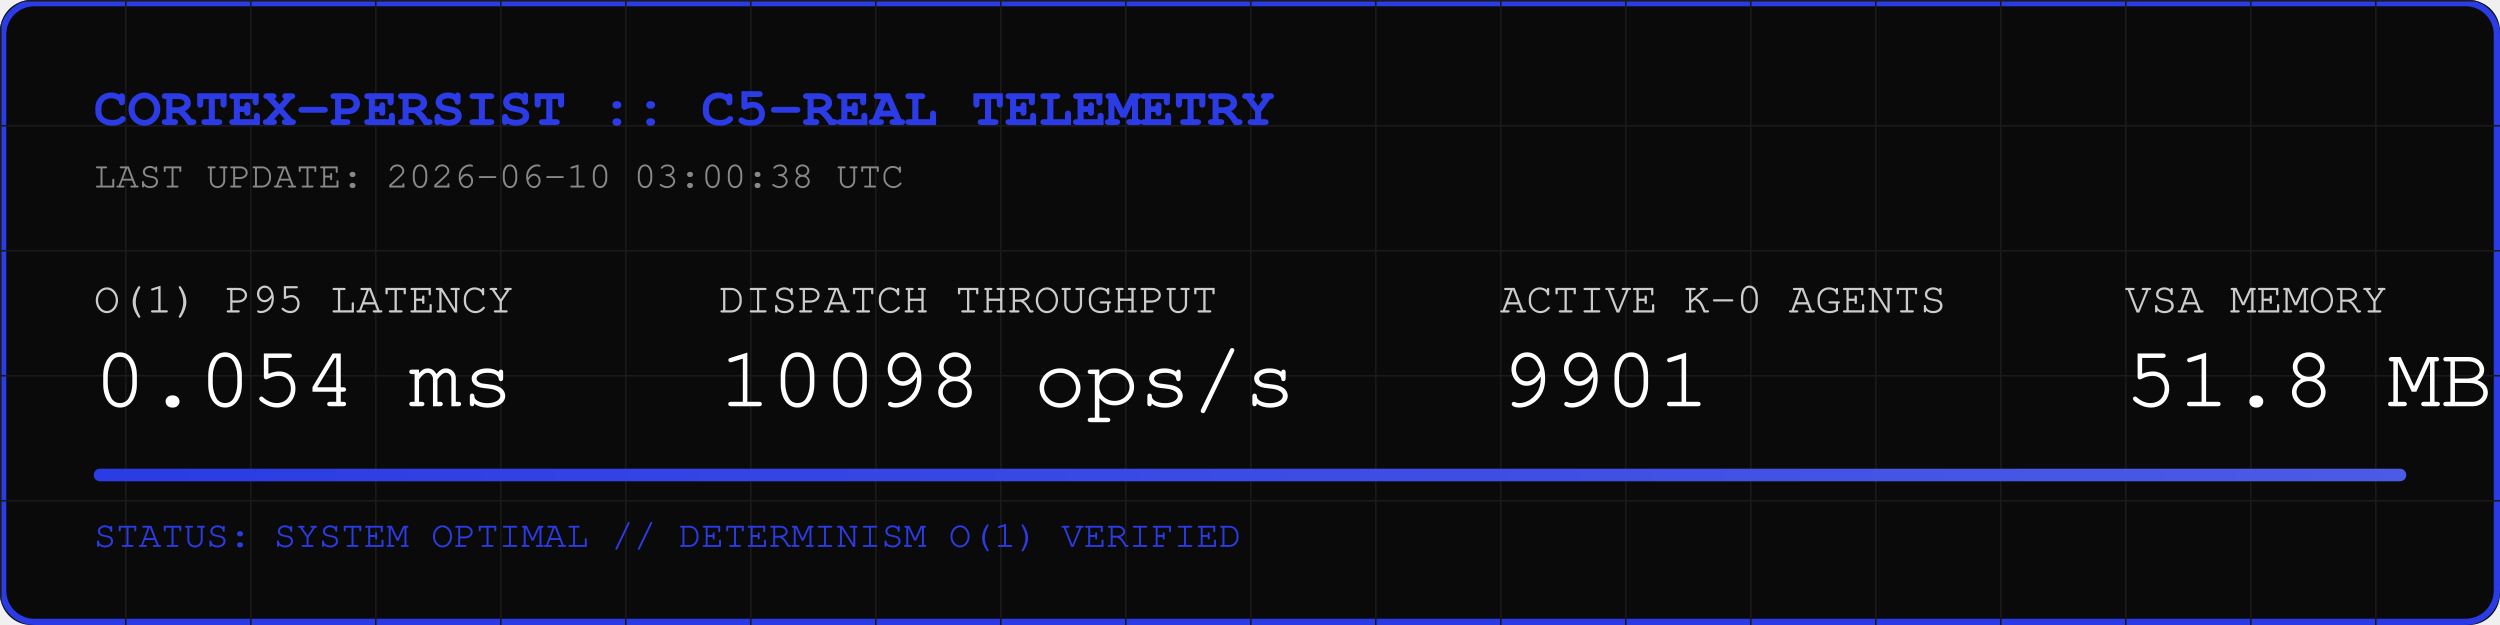
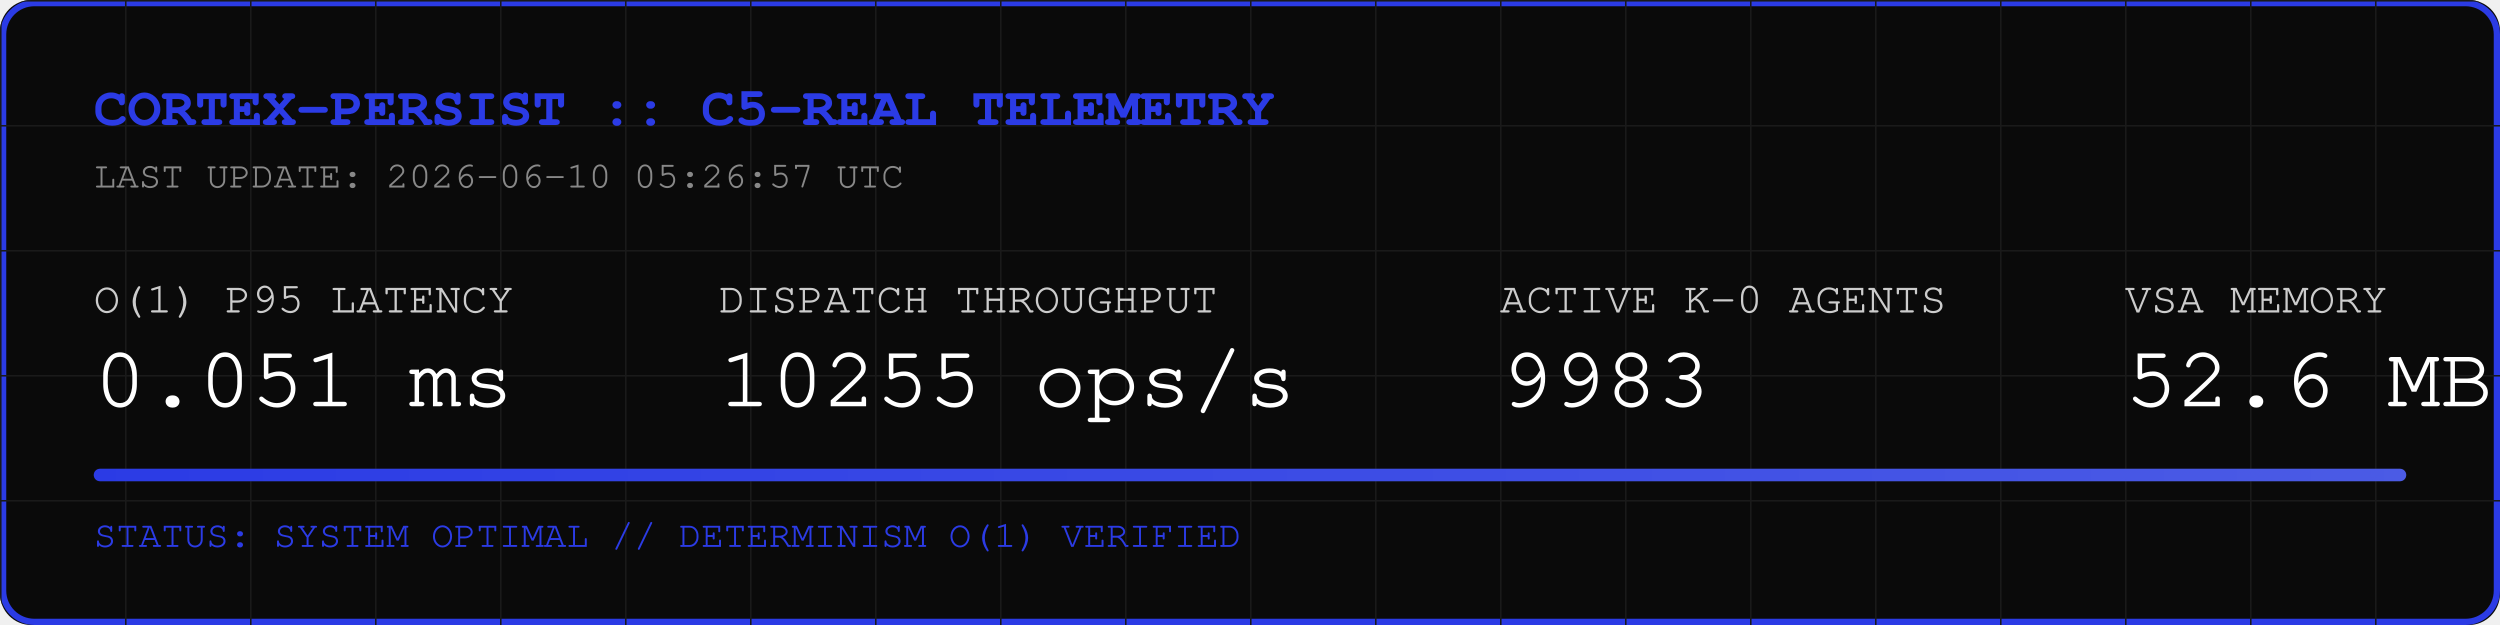
<svg xmlns="http://www.w3.org/2000/svg" width="800" height="200" viewBox="0 0 800 200">
  <rect width="800" height="200" fill="#0A0A0A" rx="10" />
  <rect width="798" height="198" x="1" y="1" fill="none" stroke="#2B3BE5" stroke-width="2" rx="10" />
  <defs>
    <pattern id="grid" width="40" height="40" patternUnits="userSpaceOnUse">
      <path d="M 40 0 L 0 0 0 40" fill="none" stroke="#1A1A1A" stroke-width="1" />
    </pattern>
    <linearGradient id="neon" x1="0%" y1="0%" x2="100%" y2="0%">
      <stop offset="0%" stop-color="#2B3BE5" />
      <stop offset="100%" stop-color="#4B5BE5" />
    </linearGradient>
  </defs>
  <rect width="800" height="200" fill="url(#grid)" rx="10" />
  <text x="30" y="40" font-family="Courier, monospace" font-size="18" fill="#2B3BE5" font-weight="bold">CORTEX-PERSIST :: C5-REAL TELEMETRY</text>
-   <text x="30" y="60" font-family="Courier, monospace" font-size="12" fill="#888888">LAST UPDATE: 2026-06-10 03:00:38 UTC</text>
+   <text x="30" y="60" font-family="Courier, monospace" font-size="12" fill="#888888">LAST UPDATE: 2026-06-10 05:26:57 UTC</text>
  <g transform="translate(30, 100)">
    <text x="0" y="0" font-family="Courier, monospace" font-size="14" fill="#CCCCCC">O(1) P95 LATENCY</text>
-     <text x="0" y="30" font-family="Courier, monospace" font-size="28" fill="#FFFFFF">0.054 ms</text>
+     <text x="0" y="30" font-family="Courier, monospace" font-size="28" fill="#FFFFFF">0.051 ms</text>
    <text x="200" y="0" font-family="Courier, monospace" font-size="14" fill="#CCCCCC">DISPATCH THROUGHPUT</text>
-     <text x="200" y="30" font-family="Courier, monospace" font-size="28" fill="#FFFFFF">10098 ops/s</text>
+     <text x="200" y="30" font-family="Courier, monospace" font-size="28" fill="#FFFFFF">10255 ops/s</text>
    <text x="450" y="0" font-family="Courier, monospace" font-size="14" fill="#CCCCCC">ACTIVE K-0 AGENTS</text>
-     <text x="450" y="30" font-family="Courier, monospace" font-size="28" fill="#FFFFFF">9901</text>
+     <text x="450" y="30" font-family="Courier, monospace" font-size="28" fill="#FFFFFF">9983</text>
    <text x="650" y="0" font-family="Courier, monospace" font-size="14" fill="#CCCCCC">VSA MEMORY</text>
-     <text x="650" y="30" font-family="Courier, monospace" font-size="28" fill="#FFFFFF">51.8 MB</text>
+     <text x="650" y="30" font-family="Courier, monospace" font-size="28" fill="#FFFFFF">52.6 MB</text>
  </g>
  <rect x="30" y="150" width="740" height="4" fill="#1A1A1A" rx="2" />
  <rect x="30" y="150" width="740" height="4" fill="url(#neon)" rx="2" />
  <text x="30" y="175" font-family="Courier, monospace" font-size="12" fill="#2B3BE5">STATUS: SYSTEM OPTIMAL // DETERMINISM O(1) VERIFIED</text>
</svg>
